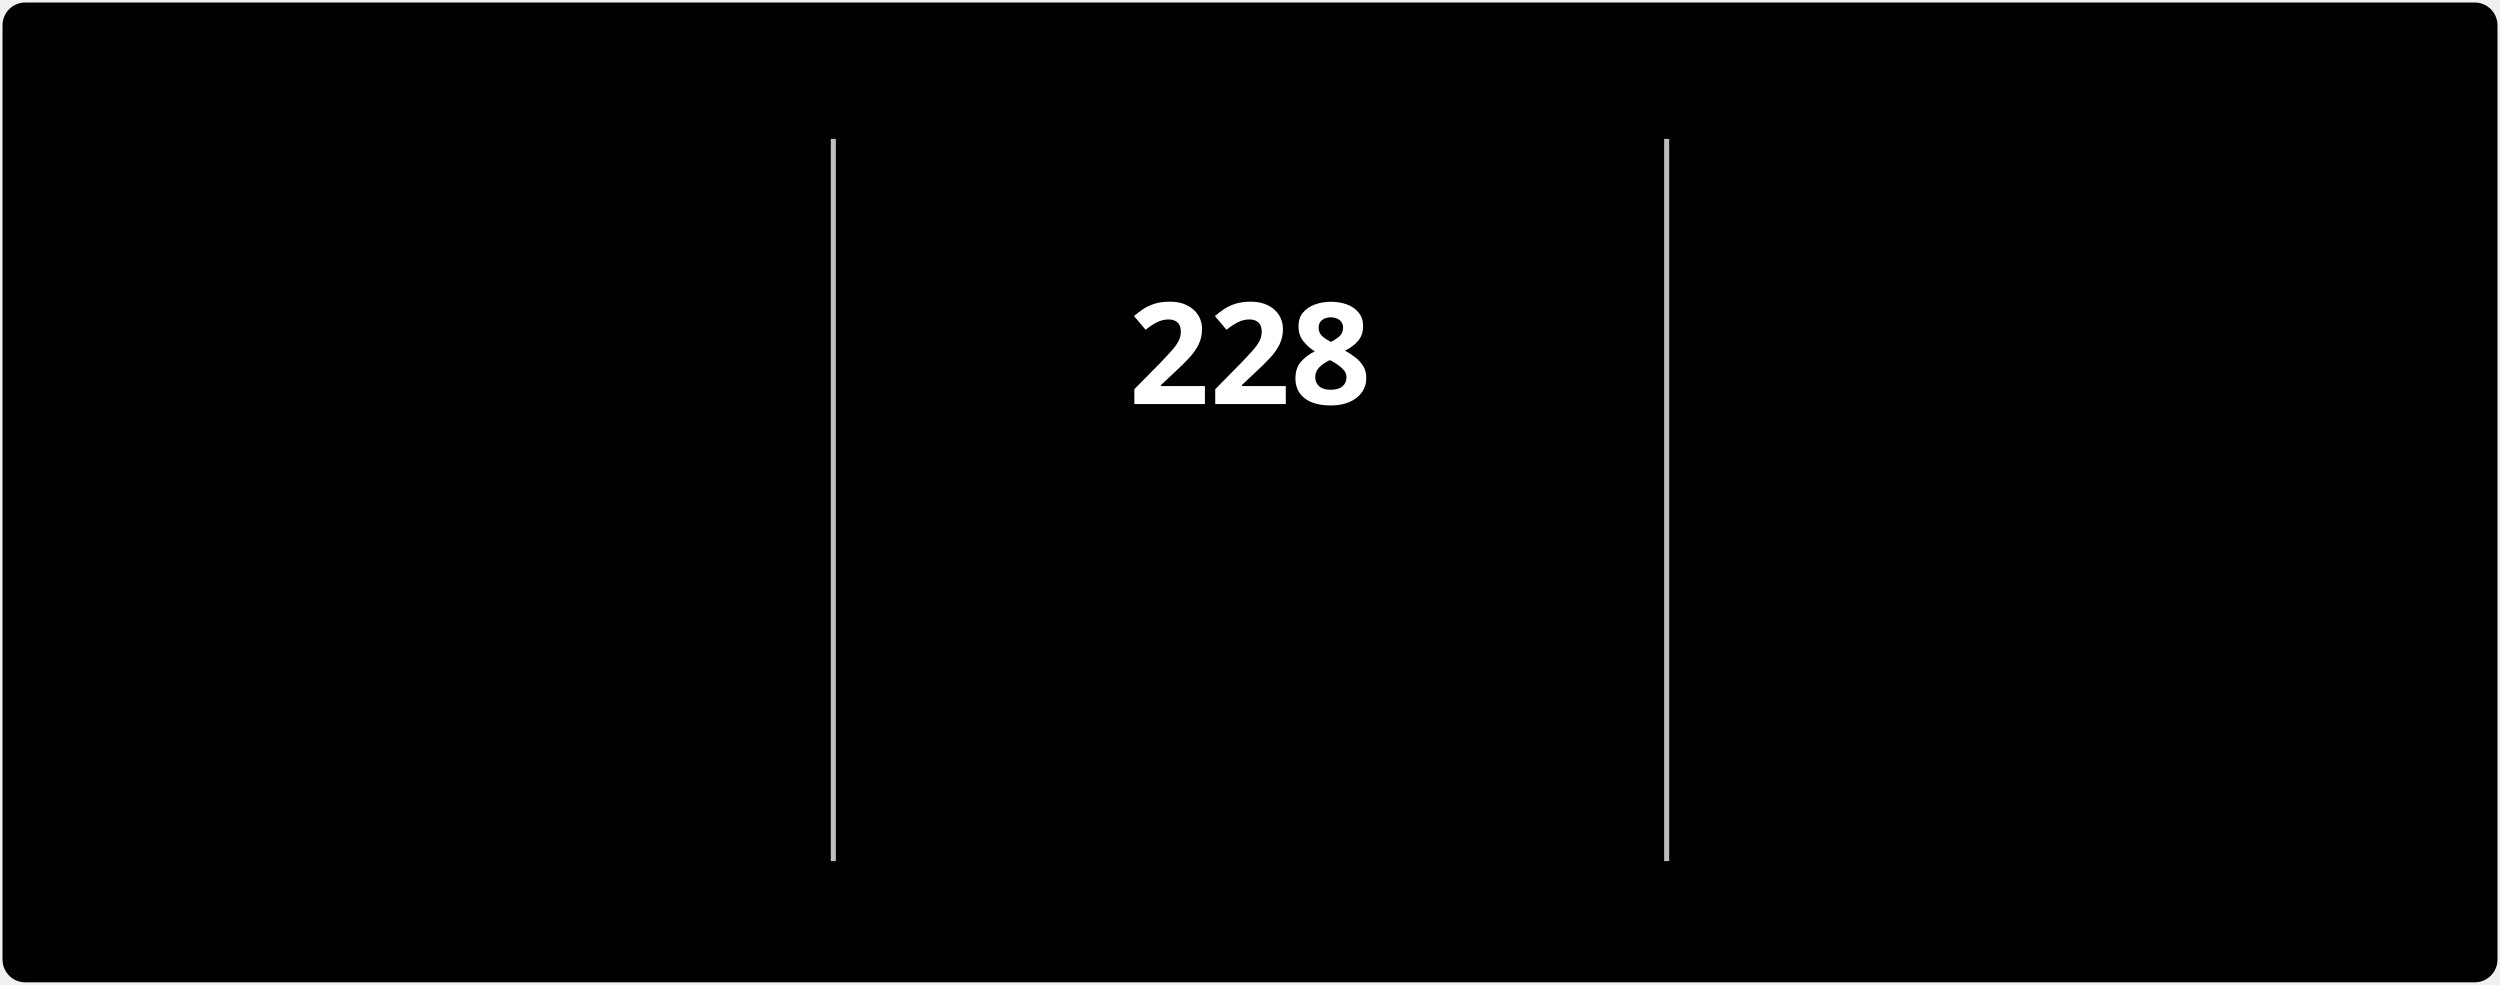
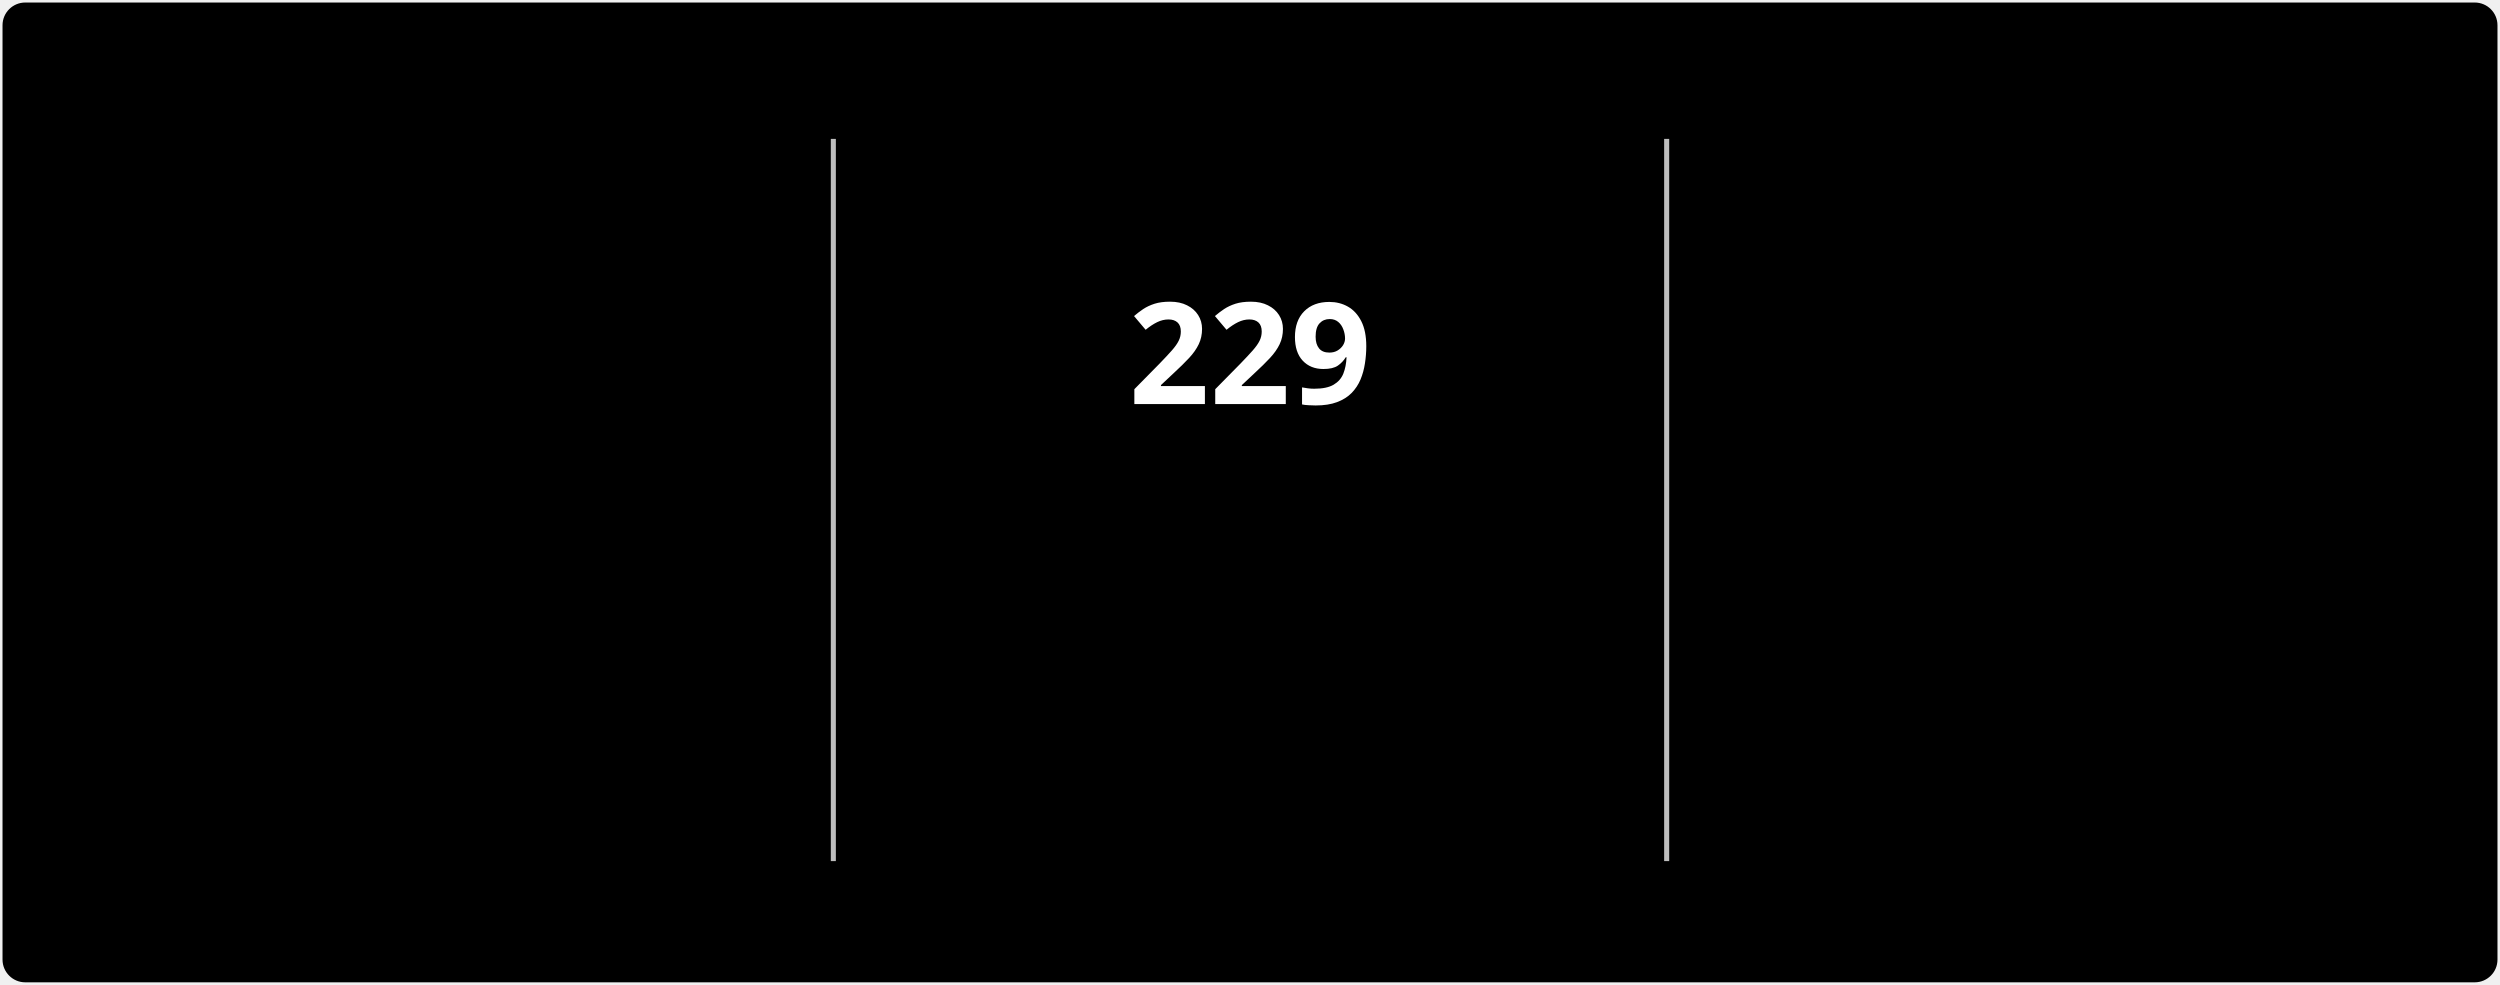
<svg xmlns="http://www.w3.org/2000/svg" style="isolation: isolate" viewBox="0 0 495 195" width="495px" height="195px" direction="ltr">
  <style>
            @keyframes currstreak {
                0% { font-size: 3px; opacity: 0.2; }
                80% { font-size: 34px; opacity: 1; }
                100% { font-size: 28px; opacity: 1; }
            }
            @keyframes fadein {
                0% { opacity: 0; }
                100% { opacity: 1; }
            }
        </style>
  <defs>
    <clipPath id="outer_rectangle">
      <rect width="495" height="195" rx="4.5" />
    </clipPath>
    <mask id="mask_out_ring_behind_fire">
      <rect width="495" height="195" fill="white" />
      <ellipse id="mask-ellipse" cx="247.5" cy="32" rx="13" ry="18" fill="black" />
    </mask>
  </defs>
  <g clip-path="url(#outer_rectangle)">
    <g style="isolation: isolate">
      <rect stroke="#000000" stroke-opacity="0" fill="#000000" rx="4.5" x="0.5" y="0.5" width="494" height="194" />
    </g>
    <g style="isolation: isolate">
      <line x1="165" y1="28" x2="165" y2="170" vector-effect="non-scaling-stroke" stroke-width="1" stroke="#BEBEBE" stroke-linejoin="miter" stroke-linecap="square" stroke-miterlimit="3" />
      <line x1="330" y1="28" x2="330" y2="170" vector-effect="non-scaling-stroke" stroke-width="1" stroke="#BEBEBE" stroke-linejoin="miter" stroke-linecap="square" stroke-miterlimit="3" />
    </g>
    <g style="isolation: isolate">
      <g transform="translate(82.5, 48)">
        <text x="0" y="32" stroke-width="0" text-anchor="middle" fill="#FFFFFF" stroke="none" font-family="&quot;Segoe UI&quot;, Ubuntu, sans-serif" font-weight="700" font-size="28px" font-style="normal" style="opacity: 0; animation: fadein 0.5s linear forwards 0.6s">
-                         2,969
+                         2,970
                    </text>
      </g>
      <g transform="translate(82.5, 84)">
        <text x="0" y="32" stroke-width="0" text-anchor="middle" fill="#FFFFFF" stroke="none" font-family="&quot;Segoe UI&quot;, Ubuntu, sans-serif" font-weight="400" font-size="14px" font-style="normal" style="opacity: 0; animation: fadein 0.5s linear forwards 0.7s">
                        Total Contributions
                    </text>
      </g>
      <g transform="translate(82.5, 114)">
        <text x="0" y="32" stroke-width="0" text-anchor="middle" fill="#C5C5C5" stroke="none" font-family="&quot;Segoe UI&quot;, Ubuntu, sans-serif" font-weight="400" font-size="12px" font-style="normal" style="opacity: 0; animation: fadein 0.5s linear forwards 0.8s">
                        Jul 3, 2022 - Present
                    </text>
      </g>
    </g>
    <g style="isolation: isolate">
      <g transform="translate(247.5, 108)">
        <text x="0" y="32" stroke-width="0" text-anchor="middle" fill="#FB8C00" stroke="none" font-family="&quot;Segoe UI&quot;, Ubuntu, sans-serif" font-weight="700" font-size="14px" font-style="normal" style="opacity: 0; animation: fadein 0.5s linear forwards 0.9s">
                        Current Streak
                    </text>
      </g>
      <g transform="translate(247.5, 145)">
        <text x="0" y="21" stroke-width="0" text-anchor="middle" fill="#C5C5C5" stroke="none" font-family="&quot;Segoe UI&quot;, Ubuntu, sans-serif" font-weight="400" font-size="12px" font-style="normal" style="opacity: 0; animation: fadein 0.5s linear forwards 0.9s">
-                         Jan 1 - Aug 16
+                         Jan 1 - Aug 17
                    </text>
      </g>
      <g mask="url(#mask_out_ring_behind_fire)">
        <circle cx="247.5" cy="71" r="40" fill="none" stroke="#FB8C00" stroke-width="5" style="opacity: 0; animation: fadein 0.5s linear forwards 0.4s" />
      </g>
      <g transform="translate(247.5, 19.5)" stroke-opacity="0" style="opacity: 0; animation: fadein 0.5s linear forwards 0.6s">
        <path d="M -12 -0.5 L 15 -0.5 L 15 23.5 L -12 23.5 L -12 -0.5 Z" fill="none" />
        <path d="M 1.5 0.67 C 1.5 0.67 2.24 3.32 2.24 5.47 C 2.24 7.53 0.89 9.2 -1.17 9.2 C -3.23 9.2 -4.79 7.53 -4.79 5.47 L -4.76 5.11 C -6.78 7.51 -8 10.62 -8 13.99 C -8 18.41 -4.42 22 0 22 C 4.42 22 8 18.41 8 13.99 C 8 8.6 5.41 3.79 1.5 0.67 Z M -0.29 19 C -2.07 19 -3.51 17.6 -3.51 15.86 C -3.51 14.24 -2.46 13.1 -0.7 12.74 C 1.07 12.38 2.9 11.53 3.92 10.16 C 4.31 11.45 4.51 12.81 4.51 14.2 C 4.51 16.85 2.36 19 -0.29 19 Z" fill="#FB8C00" stroke-opacity="0" />
      </g>
      <g transform="translate(247.5, 48)">
        <text x="0" y="32" stroke-width="0" text-anchor="middle" fill="#FFFFFF" stroke="none" font-family="&quot;Segoe UI&quot;, Ubuntu, sans-serif" font-weight="700" font-size="28px" font-style="normal" style="animation: currstreak 0.6s linear forwards">
-                         228
+                         229
                    </text>
      </g>
    </g>
    <g style="isolation: isolate">
      <g transform="translate(412.5, 48)">
        <text x="0" y="32" stroke-width="0" text-anchor="middle" fill="#FFFFFF" stroke="none" font-family="&quot;Segoe UI&quot;, Ubuntu, sans-serif" font-weight="700" font-size="28px" font-style="normal" style="opacity: 0; animation: fadein 0.5s linear forwards 1.2s">
-                         228
+                         229
                    </text>
      </g>
      <g transform="translate(412.5, 84)">
        <text x="0" y="32" stroke-width="0" text-anchor="middle" fill="#FFFFFF" stroke="none" font-family="&quot;Segoe UI&quot;, Ubuntu, sans-serif" font-weight="400" font-size="14px" font-style="normal" style="opacity: 0; animation: fadein 0.5s linear forwards 1.3s">
                        Longest Streak
                    </text>
      </g>
      <g transform="translate(412.5, 114)">
        <text x="0" y="32" stroke-width="0" text-anchor="middle" fill="#C5C5C5" stroke="none" font-family="&quot;Segoe UI&quot;, Ubuntu, sans-serif" font-weight="400" font-size="12px" font-style="normal" style="opacity: 0; animation: fadein 0.5s linear forwards 1.4s">
-                         Jan 1 - Aug 16
+                         Jan 1 - Aug 17
                    </text>
      </g>
    </g>
  </g>
</svg>
